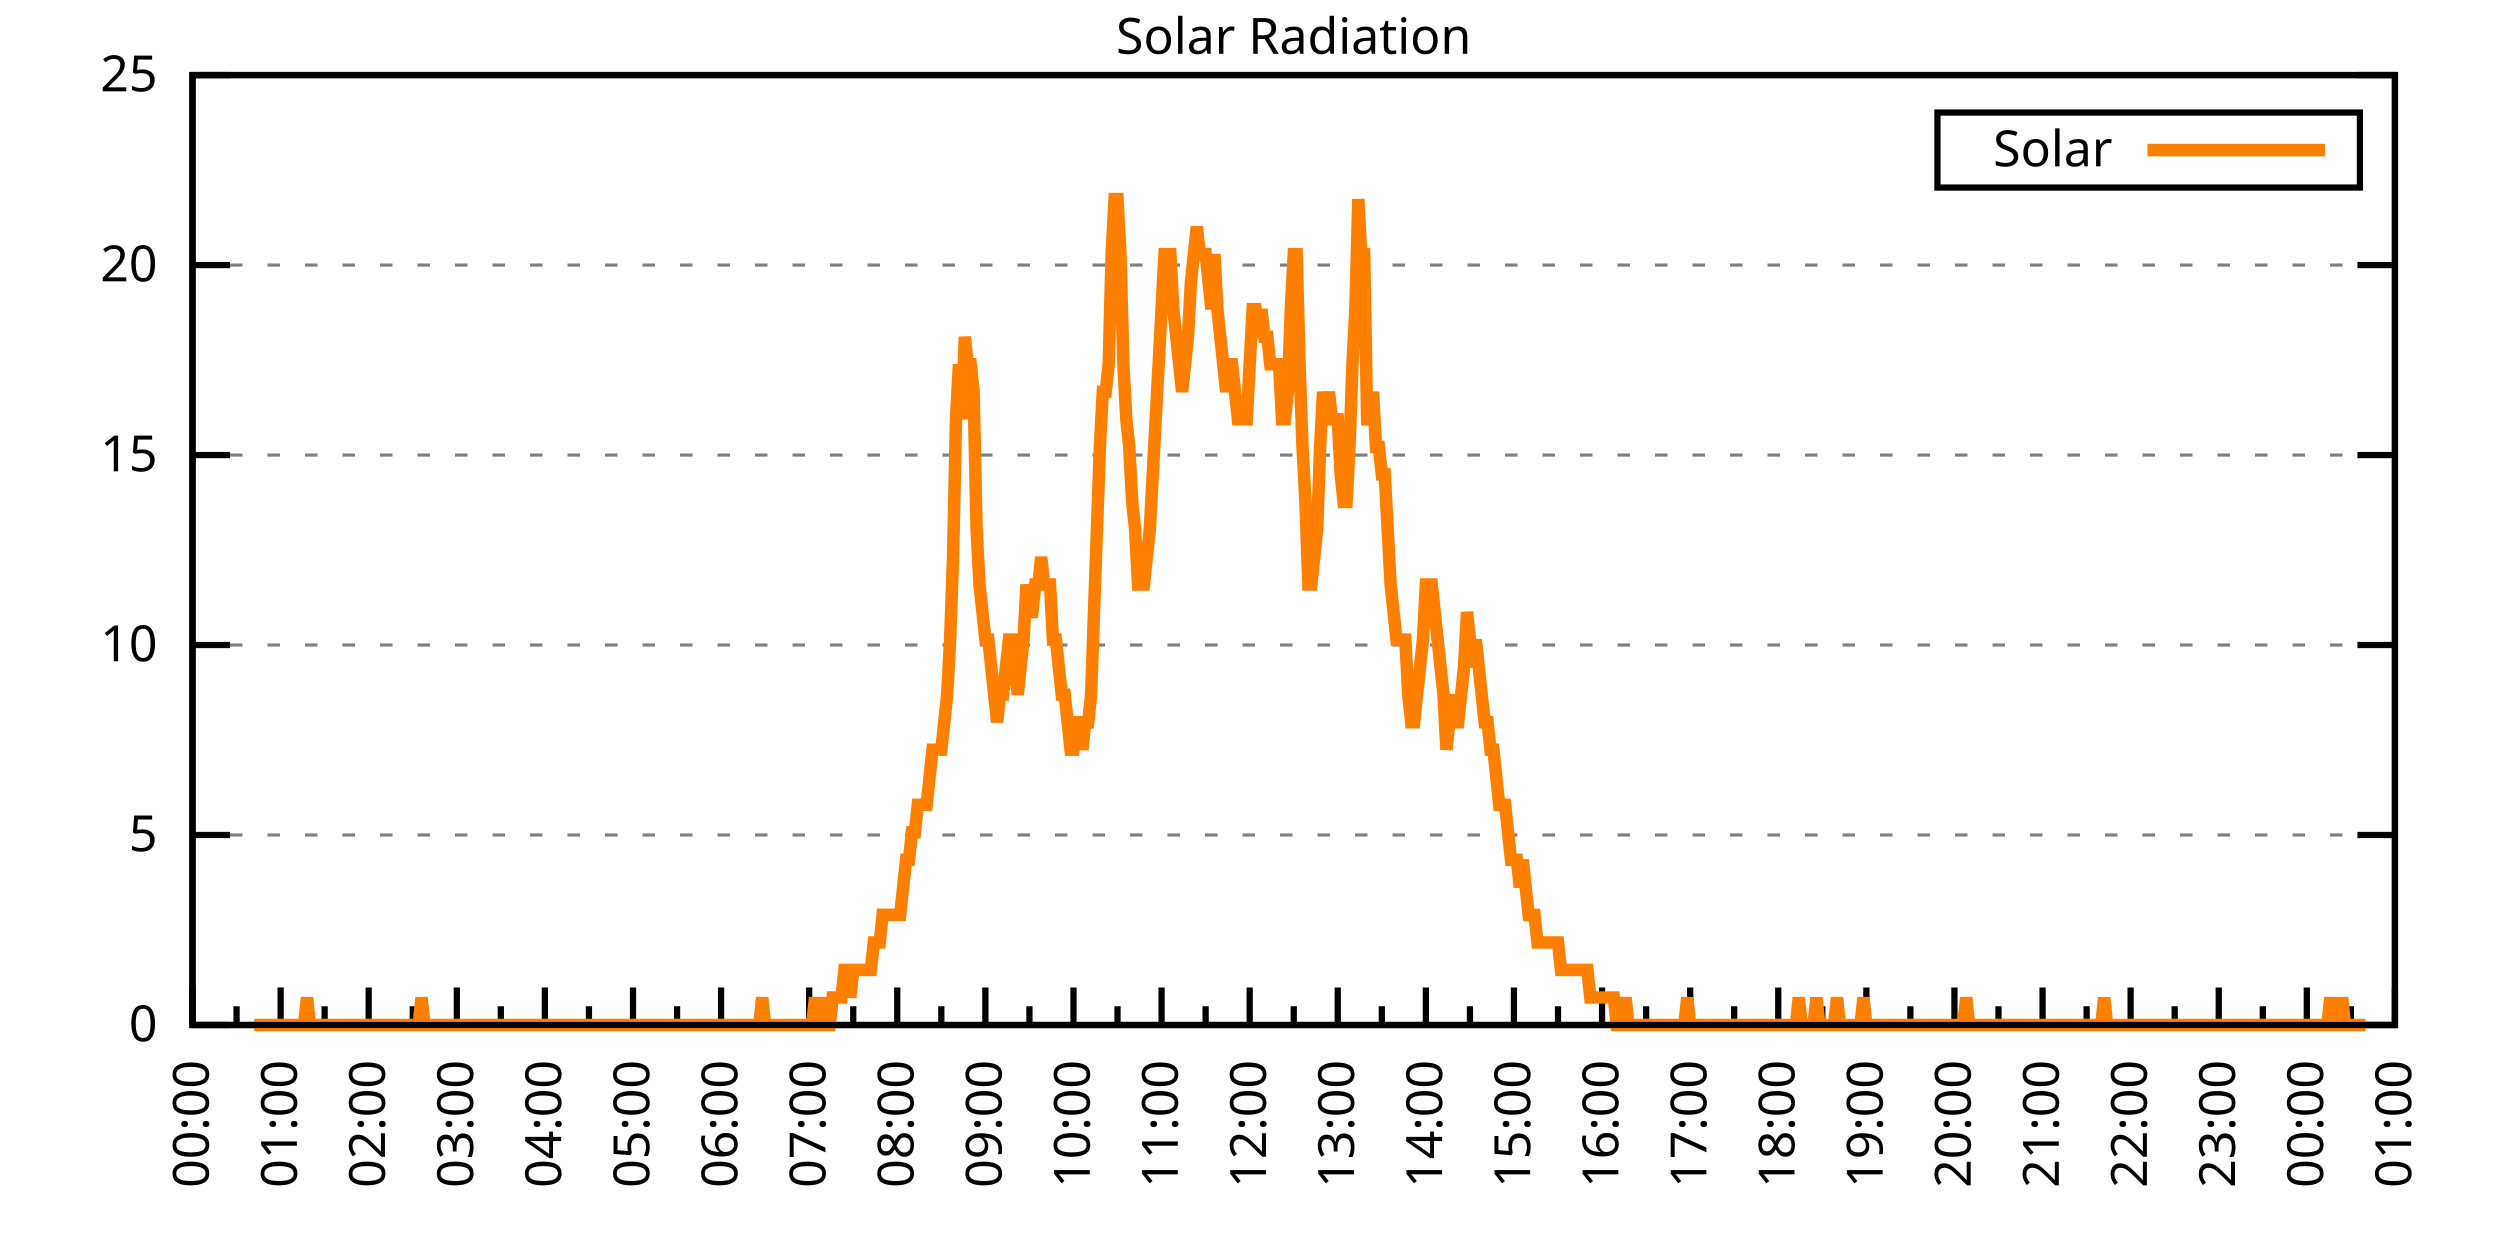
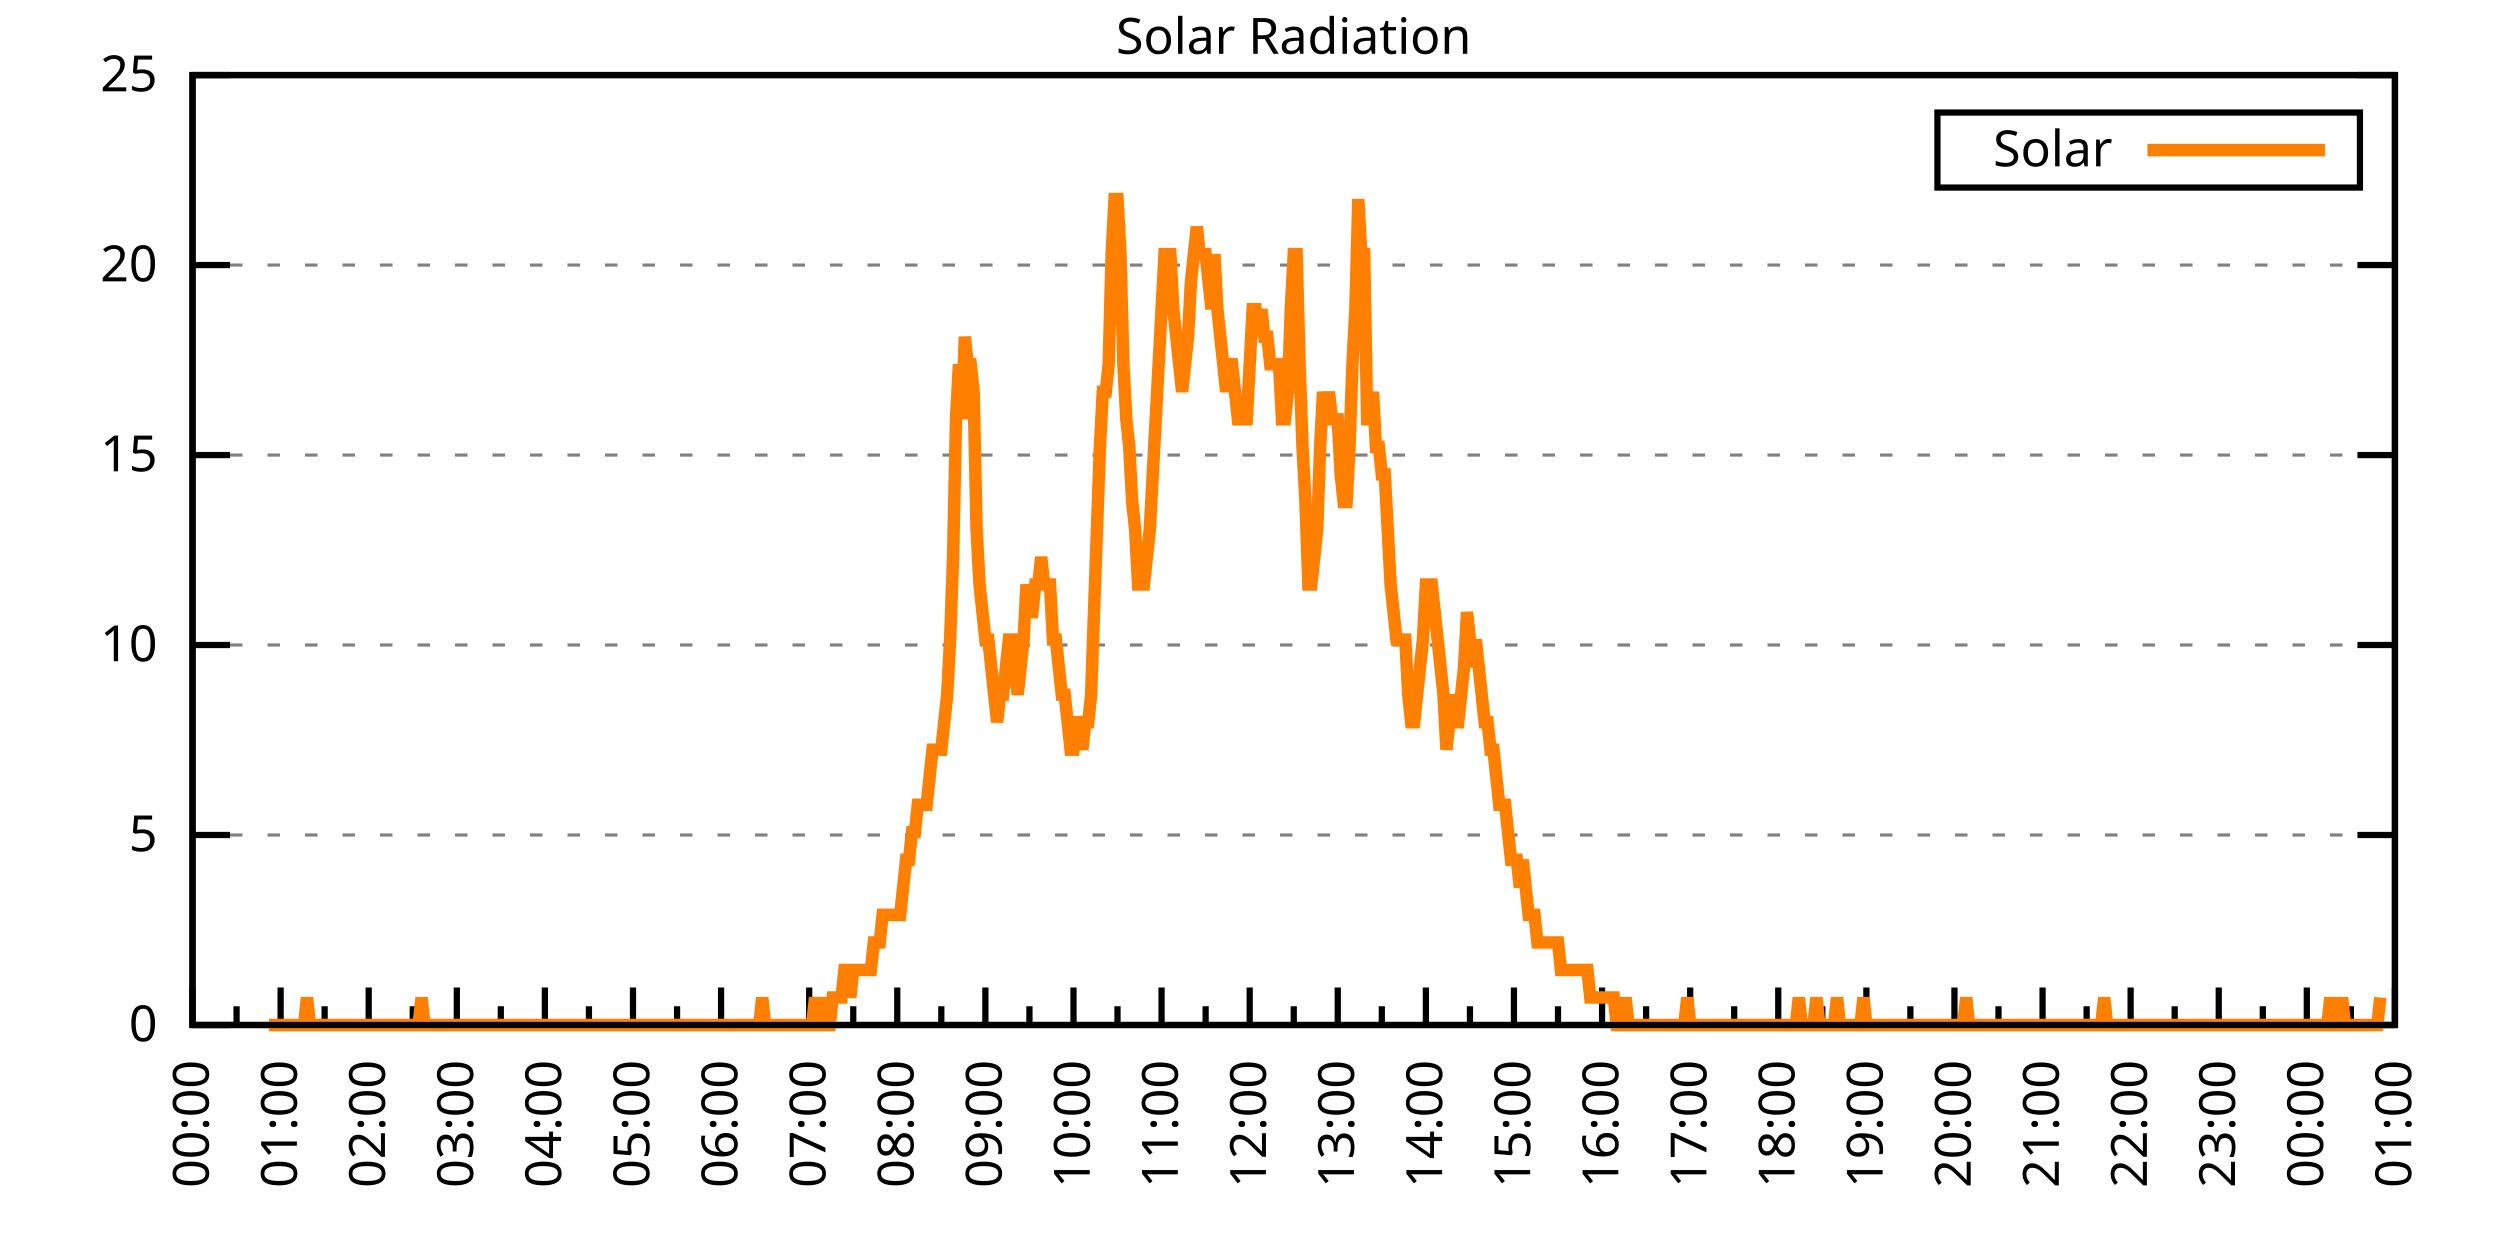
<svg xmlns="http://www.w3.org/2000/svg" xmlns:xlink="http://www.w3.org/1999/xlink" width="400" height="200" viewBox="0 0 400 200">
  <g id="gnuplot_canvas">
    <rect x="0" y="0" width="400" height="200" fill="none" />
    <defs>
      <circle id="gpDot" r="0.5" stroke-width="0.5" stroke="currentColor" />
      <path id="gpPt0" stroke-width="0.333" stroke="currentColor" d="M-1,0 h2 M0,-1 v2" />
      <path id="gpPt1" stroke-width="0.333" stroke="currentColor" d="M-1,-1 L1,1 M1,-1 L-1,1" />
      <path id="gpPt2" stroke-width="0.333" stroke="currentColor" d="M-1,0 L1,0 M0,-1 L0,1 M-1,-1 L1,1 M-1,1 L1,-1" />
      <rect id="gpPt3" stroke-width="0.333" stroke="currentColor" x="-1" y="-1" width="2" height="2" />
      <rect id="gpPt4" stroke-width="0.333" stroke="currentColor" fill="currentColor" x="-1" y="-1" width="2" height="2" />
      <circle id="gpPt5" stroke-width="0.333" stroke="currentColor" cx="0" cy="0" r="1" />
      <use xlink:href="#gpPt5" id="gpPt6" fill="currentColor" stroke="none" />
      <path id="gpPt7" stroke-width="0.333" stroke="currentColor" d="M0,-1.33 L-1.33,0.67 L1.33,0.67 z" />
      <use xlink:href="#gpPt7" id="gpPt8" fill="currentColor" stroke="none" />
      <use xlink:href="#gpPt7" id="gpPt9" stroke="currentColor" transform="rotate(180)" />
      <use xlink:href="#gpPt9" id="gpPt10" fill="currentColor" stroke="none" />
      <use xlink:href="#gpPt3" id="gpPt11" stroke="currentColor" transform="rotate(45)" />
      <use xlink:href="#gpPt11" id="gpPt12" fill="currentColor" stroke="none" />
      <path id="gpPt13" stroke-width="0.333" stroke="currentColor" d="M0,1.330 L1.265,0.411 L0.782,-1.067 L-0.782,-1.076 L-1.265,0.411 z" />
      <use xlink:href="#gpPt13" id="gpPt14" fill="currentColor" stroke="none" />
      <filter id="textbox" filterUnits="objectBoundingBox" x="0" y="0" height="1" width="1">
        <feFlood flood-color="white" flood-opacity="1" result="bgnd" />
        <feComposite in="SourceGraphic" in2="bgnd" operator="atop" />
      </filter>
      <filter id="greybox" filterUnits="objectBoundingBox" x="0" y="0" height="1" width="1">
        <feFlood flood-color="lightgrey" flood-opacity="1" result="grey" />
        <feComposite in="SourceGraphic" in2="grey" operator="atop" />
      </filter>
    </defs>
    <g fill="none" color="white" stroke="currentColor" stroke-width="1.00" stroke-linecap="butt" stroke-linejoin="miter">
</g>
    <g fill="none" color="black" stroke="currentColor" stroke-width="1.00" stroke-linecap="butt" stroke-linejoin="miter">
      <g stroke="none" shape-rendering="crispEdges">
        <polygon fill="rgb(255, 255, 255)" points="30.80,164.00 383.18,164.00 383.18,12.02 30.80,12.02 " />
      </g>
    </g>
    <g fill="none" color="black" stroke="currentColor" stroke-width="1.00" stroke-linecap="butt" stroke-linejoin="miter">
</g>
    <g fill="none" color="black" stroke="black" stroke-width="0.50" stroke-linecap="butt" stroke-linejoin="miter">
</g>
    <g fill="none" color="gray" stroke="currentColor" stroke-width="0.50" stroke-linecap="butt" stroke-linejoin="miter">
      <path stroke="gray" stroke-dasharray="2,4" class="gridline" d="M30.80,164.00 L383.19,164.00  " />
    </g>
    <g fill="none" color="gray" stroke="gray" stroke-width="1.00" stroke-linecap="butt" stroke-linejoin="miter">
</g>
    <g fill="none" color="black" stroke="currentColor" stroke-width="1.00" stroke-linecap="butt" stroke-linejoin="miter">
      <path stroke="black" d="M30.80,164.00 L36.80,164.00 M383.19,164.00 L377.19,164.00  " />
      <g transform="translate(25.20,166.60)" stroke="none" fill="black" font-family="Sans" font-size="8.00" text-anchor="end">
        <text>
          <tspan font-family="Sans"> 0</tspan>
        </text>
      </g>
    </g>
    <g fill="none" color="black" stroke="currentColor" stroke-width="1.00" stroke-linecap="butt" stroke-linejoin="miter">
</g>
    <g fill="none" color="black" stroke="black" stroke-width="0.50" stroke-linecap="butt" stroke-linejoin="miter">
</g>
    <g fill="none" color="gray" stroke="currentColor" stroke-width="0.50" stroke-linecap="butt" stroke-linejoin="miter">
      <path stroke="gray" stroke-dasharray="2,4" class="gridline" d="M30.80,133.60 L383.19,133.60  " />
    </g>
    <g fill="none" color="gray" stroke="gray" stroke-width="1.00" stroke-linecap="butt" stroke-linejoin="miter">
</g>
    <g fill="none" color="black" stroke="currentColor" stroke-width="1.00" stroke-linecap="butt" stroke-linejoin="miter">
      <path stroke="black" d="M30.80,133.60 L36.80,133.60 M383.19,133.60 L377.19,133.60  " />
      <g transform="translate(25.20,136.20)" stroke="none" fill="black" font-family="Sans" font-size="8.00" text-anchor="end">
        <text>
          <tspan font-family="Sans"> 5</tspan>
        </text>
      </g>
    </g>
    <g fill="none" color="black" stroke="currentColor" stroke-width="1.00" stroke-linecap="butt" stroke-linejoin="miter">
</g>
    <g fill="none" color="black" stroke="black" stroke-width="0.50" stroke-linecap="butt" stroke-linejoin="miter">
</g>
    <g fill="none" color="gray" stroke="currentColor" stroke-width="0.50" stroke-linecap="butt" stroke-linejoin="miter">
      <path stroke="gray" stroke-dasharray="2,4" class="gridline" d="M30.80,103.20 L383.19,103.20  " />
    </g>
    <g fill="none" color="gray" stroke="gray" stroke-width="1.00" stroke-linecap="butt" stroke-linejoin="miter">
</g>
    <g fill="none" color="black" stroke="currentColor" stroke-width="1.00" stroke-linecap="butt" stroke-linejoin="miter">
      <path stroke="black" d="M30.80,103.20 L36.80,103.20 M383.19,103.20 L377.19,103.20  " />
      <g transform="translate(25.20,105.80)" stroke="none" fill="black" font-family="Sans" font-size="8.00" text-anchor="end">
        <text>
          <tspan font-family="Sans"> 10</tspan>
        </text>
      </g>
    </g>
    <g fill="none" color="black" stroke="currentColor" stroke-width="1.00" stroke-linecap="butt" stroke-linejoin="miter">
</g>
    <g fill="none" color="black" stroke="black" stroke-width="0.50" stroke-linecap="butt" stroke-linejoin="miter">
</g>
    <g fill="none" color="gray" stroke="currentColor" stroke-width="0.50" stroke-linecap="butt" stroke-linejoin="miter">
      <path stroke="gray" stroke-dasharray="2,4" class="gridline" d="M30.80,72.81 L383.19,72.81  " />
    </g>
    <g fill="none" color="gray" stroke="gray" stroke-width="1.00" stroke-linecap="butt" stroke-linejoin="miter">
</g>
    <g fill="none" color="black" stroke="currentColor" stroke-width="1.00" stroke-linecap="butt" stroke-linejoin="miter">
      <path stroke="black" d="M30.80,72.81 L36.80,72.81 M383.19,72.81 L377.19,72.81  " />
      <g transform="translate(25.20,75.41)" stroke="none" fill="black" font-family="Sans" font-size="8.00" text-anchor="end">
        <text>
          <tspan font-family="Sans"> 15</tspan>
        </text>
      </g>
    </g>
    <g fill="none" color="black" stroke="currentColor" stroke-width="1.00" stroke-linecap="butt" stroke-linejoin="miter">
</g>
    <g fill="none" color="black" stroke="black" stroke-width="0.50" stroke-linecap="butt" stroke-linejoin="miter">
</g>
    <g fill="none" color="gray" stroke="currentColor" stroke-width="0.50" stroke-linecap="butt" stroke-linejoin="miter">
      <path stroke="gray" stroke-dasharray="2,4" class="gridline" d="M30.80,42.41 L383.19,42.41  " />
    </g>
    <g fill="none" color="gray" stroke="gray" stroke-width="1.00" stroke-linecap="butt" stroke-linejoin="miter">
</g>
    <g fill="none" color="black" stroke="currentColor" stroke-width="1.00" stroke-linecap="butt" stroke-linejoin="miter">
      <path stroke="black" d="M30.80,42.41 L36.80,42.41 M383.19,42.41 L377.19,42.41  " />
      <g transform="translate(25.20,45.01)" stroke="none" fill="black" font-family="Sans" font-size="8.00" text-anchor="end">
        <text>
          <tspan font-family="Sans"> 20</tspan>
        </text>
      </g>
    </g>
    <g fill="none" color="black" stroke="currentColor" stroke-width="1.00" stroke-linecap="butt" stroke-linejoin="miter">
</g>
    <g fill="none" color="black" stroke="black" stroke-width="0.50" stroke-linecap="butt" stroke-linejoin="miter">
</g>
    <g fill="none" color="gray" stroke="currentColor" stroke-width="0.50" stroke-linecap="butt" stroke-linejoin="miter">
      <path stroke="gray" stroke-dasharray="2,4" class="gridline" d="M30.80,12.01 L383.19,12.01  " />
    </g>
    <g fill="none" color="gray" stroke="gray" stroke-width="1.00" stroke-linecap="butt" stroke-linejoin="miter">
</g>
    <g fill="none" color="black" stroke="currentColor" stroke-width="1.00" stroke-linecap="butt" stroke-linejoin="miter">
      <path stroke="black" d="M30.80,12.01 L36.80,12.01 M383.19,12.01 L377.19,12.01  " />
      <g transform="translate(25.20,14.61)" stroke="none" fill="black" font-family="Sans" font-size="8.00" text-anchor="end">
        <text>
          <tspan font-family="Sans"> 25</tspan>
        </text>
      </g>
    </g>
    <g fill="none" color="black" stroke="currentColor" stroke-width="1.00" stroke-linecap="butt" stroke-linejoin="miter">
      <path stroke="black" d="M30.80,164.00 L30.80,158.00  " />
      <g transform="translate(33.40,169.60) rotate(270)" stroke="none" fill="black" font-family="Sans" font-size="8.00" text-anchor="end">
        <text>
          <tspan font-family="Sans">00:00</tspan>
        </text>
      </g>
    </g>
    <g fill="none" color="black" stroke="currentColor" stroke-width="1.00" stroke-linecap="butt" stroke-linejoin="miter">
      <path stroke="black" d="M37.85,164.00 L37.85,161.00 M44.90,164.00 L44.90,158.00  " />
      <g transform="translate(47.50,169.60) rotate(270)" stroke="none" fill="black" font-family="Sans" font-size="8.00" text-anchor="end">
        <text>
          <tspan font-family="Sans">01:00</tspan>
        </text>
      </g>
    </g>
    <g fill="none" color="black" stroke="currentColor" stroke-width="1.00" stroke-linecap="butt" stroke-linejoin="miter">
      <path stroke="black" d="M51.94,164.00 L51.94,161.00 M58.99,164.00 L58.99,158.00  " />
      <g transform="translate(61.59,169.60) rotate(270)" stroke="none" fill="black" font-family="Sans" font-size="8.00" text-anchor="end">
        <text>
          <tspan font-family="Sans">02:00</tspan>
        </text>
      </g>
    </g>
    <g fill="none" color="black" stroke="currentColor" stroke-width="1.00" stroke-linecap="butt" stroke-linejoin="miter">
      <path stroke="black" d="M66.04,164.00 L66.04,161.00 M73.09,164.00 L73.09,158.00  " />
      <g transform="translate(75.69,169.60) rotate(270)" stroke="none" fill="black" font-family="Sans" font-size="8.00" text-anchor="end">
        <text>
          <tspan font-family="Sans">03:00</tspan>
        </text>
      </g>
    </g>
    <g fill="none" color="black" stroke="currentColor" stroke-width="1.00" stroke-linecap="butt" stroke-linejoin="miter">
      <path stroke="black" d="M80.13,164.00 L80.13,161.00 M87.18,164.00 L87.18,158.00  " />
      <g transform="translate(89.78,169.60) rotate(270)" stroke="none" fill="black" font-family="Sans" font-size="8.00" text-anchor="end">
        <text>
          <tspan font-family="Sans">04:00</tspan>
        </text>
      </g>
    </g>
    <g fill="none" color="black" stroke="currentColor" stroke-width="1.00" stroke-linecap="butt" stroke-linejoin="miter">
      <path stroke="black" d="M94.23,164.00 L94.23,161.00 M101.28,164.00 L101.28,158.00  " />
      <g transform="translate(103.88,169.60) rotate(270)" stroke="none" fill="black" font-family="Sans" font-size="8.00" text-anchor="end">
        <text>
          <tspan font-family="Sans">05:00</tspan>
        </text>
      </g>
    </g>
    <g fill="none" color="black" stroke="currentColor" stroke-width="1.00" stroke-linecap="butt" stroke-linejoin="miter">
      <path stroke="black" d="M108.33,164.00 L108.33,161.00 M115.37,164.00 L115.37,158.00  " />
      <g transform="translate(117.97,169.60) rotate(270)" stroke="none" fill="black" font-family="Sans" font-size="8.00" text-anchor="end">
        <text>
          <tspan font-family="Sans">06:00</tspan>
        </text>
      </g>
    </g>
    <g fill="none" color="black" stroke="currentColor" stroke-width="1.00" stroke-linecap="butt" stroke-linejoin="miter">
      <path stroke="black" d="M122.42,164.00 L122.42,161.00 M129.47,164.00 L129.47,158.00  " />
      <g transform="translate(132.07,169.60) rotate(270)" stroke="none" fill="black" font-family="Sans" font-size="8.00" text-anchor="end">
        <text>
          <tspan font-family="Sans">07:00</tspan>
        </text>
      </g>
    </g>
    <g fill="none" color="black" stroke="currentColor" stroke-width="1.00" stroke-linecap="butt" stroke-linejoin="miter">
      <path stroke="black" d="M136.52,164.00 L136.52,161.00 M143.56,164.00 L143.56,158.00  " />
      <g transform="translate(146.16,169.60) rotate(270)" stroke="none" fill="black" font-family="Sans" font-size="8.00" text-anchor="end">
        <text>
          <tspan font-family="Sans">08:00</tspan>
        </text>
      </g>
    </g>
    <g fill="none" color="black" stroke="currentColor" stroke-width="1.00" stroke-linecap="butt" stroke-linejoin="miter">
      <path stroke="black" d="M150.61,164.00 L150.61,161.00 M157.66,164.00 L157.66,158.00  " />
      <g transform="translate(160.26,169.60) rotate(270)" stroke="none" fill="black" font-family="Sans" font-size="8.00" text-anchor="end">
        <text>
          <tspan font-family="Sans">09:00</tspan>
        </text>
      </g>
    </g>
    <g fill="none" color="black" stroke="currentColor" stroke-width="1.00" stroke-linecap="butt" stroke-linejoin="miter">
      <path stroke="black" d="M164.71,164.00 L164.71,161.00 M171.76,164.00 L171.76,158.00  " />
      <g transform="translate(174.36,169.60) rotate(270)" stroke="none" fill="black" font-family="Sans" font-size="8.00" text-anchor="end">
        <text>
          <tspan font-family="Sans">10:00</tspan>
        </text>
      </g>
    </g>
    <g fill="none" color="black" stroke="currentColor" stroke-width="1.00" stroke-linecap="butt" stroke-linejoin="miter">
      <path stroke="black" d="M178.80,164.00 L178.80,161.00 M185.85,164.00 L185.85,158.00  " />
      <g transform="translate(188.45,169.60) rotate(270)" stroke="none" fill="black" font-family="Sans" font-size="8.00" text-anchor="end">
        <text>
          <tspan font-family="Sans">11:00</tspan>
        </text>
      </g>
    </g>
    <g fill="none" color="black" stroke="currentColor" stroke-width="1.00" stroke-linecap="butt" stroke-linejoin="miter">
      <path stroke="black" d="M192.90,164.00 L192.90,161.00 M199.95,164.00 L199.95,158.00  " />
      <g transform="translate(202.55,169.60) rotate(270)" stroke="none" fill="black" font-family="Sans" font-size="8.00" text-anchor="end">
        <text>
          <tspan font-family="Sans">12:00</tspan>
        </text>
      </g>
    </g>
    <g fill="none" color="black" stroke="currentColor" stroke-width="1.00" stroke-linecap="butt" stroke-linejoin="miter">
      <path stroke="black" d="M207.00,164.00 L207.00,161.00 M214.04,164.00 L214.04,158.00  " />
      <g transform="translate(216.64,169.60) rotate(270)" stroke="none" fill="black" font-family="Sans" font-size="8.00" text-anchor="end">
        <text>
          <tspan font-family="Sans">13:00</tspan>
        </text>
      </g>
    </g>
    <g fill="none" color="black" stroke="currentColor" stroke-width="1.00" stroke-linecap="butt" stroke-linejoin="miter">
      <path stroke="black" d="M221.09,164.00 L221.09,161.00 M228.14,164.00 L228.14,158.00  " />
      <g transform="translate(230.74,169.60) rotate(270)" stroke="none" fill="black" font-family="Sans" font-size="8.00" text-anchor="end">
        <text>
          <tspan font-family="Sans">14:00</tspan>
        </text>
      </g>
    </g>
    <g fill="none" color="black" stroke="currentColor" stroke-width="1.00" stroke-linecap="butt" stroke-linejoin="miter">
      <path stroke="black" d="M235.19,164.00 L235.19,161.00 M242.23,164.00 L242.23,158.00  " />
      <g transform="translate(244.83,169.60) rotate(270)" stroke="none" fill="black" font-family="Sans" font-size="8.00" text-anchor="end">
        <text>
          <tspan font-family="Sans">15:00</tspan>
        </text>
      </g>
    </g>
    <g fill="none" color="black" stroke="currentColor" stroke-width="1.00" stroke-linecap="butt" stroke-linejoin="miter">
      <path stroke="black" d="M249.28,164.00 L249.28,161.00 M256.33,164.00 L256.33,158.00  " />
      <g transform="translate(258.93,169.60) rotate(270)" stroke="none" fill="black" font-family="Sans" font-size="8.00" text-anchor="end">
        <text>
          <tspan font-family="Sans">16:00</tspan>
        </text>
      </g>
    </g>
    <g fill="none" color="black" stroke="currentColor" stroke-width="1.00" stroke-linecap="butt" stroke-linejoin="miter">
      <path stroke="black" d="M263.38,164.00 L263.38,161.00 M270.43,164.00 L270.43,158.00  " />
      <g transform="translate(273.03,169.60) rotate(270)" stroke="none" fill="black" font-family="Sans" font-size="8.00" text-anchor="end">
        <text>
          <tspan font-family="Sans">17:00</tspan>
        </text>
      </g>
    </g>
    <g fill="none" color="black" stroke="currentColor" stroke-width="1.00" stroke-linecap="butt" stroke-linejoin="miter">
      <path stroke="black" d="M277.47,164.00 L277.47,161.00 M284.52,164.00 L284.52,158.00  " />
      <g transform="translate(287.12,169.60) rotate(270)" stroke="none" fill="black" font-family="Sans" font-size="8.00" text-anchor="end">
        <text>
          <tspan font-family="Sans">18:00</tspan>
        </text>
      </g>
    </g>
    <g fill="none" color="black" stroke="currentColor" stroke-width="1.00" stroke-linecap="butt" stroke-linejoin="miter">
      <path stroke="black" d="M291.57,164.00 L291.57,161.00 M298.62,164.00 L298.62,158.00  " />
      <g transform="translate(301.22,169.60) rotate(270)" stroke="none" fill="black" font-family="Sans" font-size="8.00" text-anchor="end">
        <text>
          <tspan font-family="Sans">19:00</tspan>
        </text>
      </g>
    </g>
    <g fill="none" color="black" stroke="currentColor" stroke-width="1.00" stroke-linecap="butt" stroke-linejoin="miter">
      <path stroke="black" d="M305.66,164.00 L305.66,161.00 M312.71,164.00 L312.71,158.00  " />
      <g transform="translate(315.31,169.60) rotate(270)" stroke="none" fill="black" font-family="Sans" font-size="8.00" text-anchor="end">
        <text>
          <tspan font-family="Sans">20:00</tspan>
        </text>
      </g>
    </g>
    <g fill="none" color="black" stroke="currentColor" stroke-width="1.00" stroke-linecap="butt" stroke-linejoin="miter">
      <path stroke="black" d="M319.76,164.00 L319.76,161.00 M326.81,164.00 L326.81,158.00  " />
      <g transform="translate(329.41,169.60) rotate(270)" stroke="none" fill="black" font-family="Sans" font-size="8.00" text-anchor="end">
        <text>
          <tspan font-family="Sans">21:00</tspan>
        </text>
      </g>
    </g>
    <g fill="none" color="black" stroke="currentColor" stroke-width="1.00" stroke-linecap="butt" stroke-linejoin="miter">
      <path stroke="black" d="M333.86,164.00 L333.86,161.00 M340.90,164.00 L340.90,158.00  " />
      <g transform="translate(343.50,169.60) rotate(270)" stroke="none" fill="black" font-family="Sans" font-size="8.00" text-anchor="end">
        <text>
          <tspan font-family="Sans">22:00</tspan>
        </text>
      </g>
    </g>
    <g fill="none" color="black" stroke="currentColor" stroke-width="1.00" stroke-linecap="butt" stroke-linejoin="miter">
      <path stroke="black" d="M347.95,164.00 L347.95,161.00 M355.00,164.00 L355.00,158.00  " />
      <g transform="translate(357.60,169.60) rotate(270)" stroke="none" fill="black" font-family="Sans" font-size="8.00" text-anchor="end">
        <text>
          <tspan font-family="Sans">23:00</tspan>
        </text>
      </g>
    </g>
    <g fill="none" color="black" stroke="currentColor" stroke-width="1.00" stroke-linecap="butt" stroke-linejoin="miter">
      <path stroke="black" d="M362.05,164.00 L362.05,161.00 M369.09,164.00 L369.09,158.00  " />
      <g transform="translate(371.69,169.60) rotate(270)" stroke="none" fill="black" font-family="Sans" font-size="8.00" text-anchor="end">
        <text>
          <tspan font-family="Sans">00:00</tspan>
        </text>
      </g>
    </g>
    <g fill="none" color="black" stroke="currentColor" stroke-width="1.00" stroke-linecap="butt" stroke-linejoin="miter">
      <path stroke="black" d="M376.14,164.00 L376.14,161.00 M383.19,164.00 L383.19,158.00  " />
      <g transform="translate(385.79,169.60) rotate(270)" stroke="none" fill="black" font-family="Sans" font-size="8.00" text-anchor="end">
        <text>
          <tspan font-family="Sans">01:00</tspan>
        </text>
      </g>
    </g>
    <g fill="none" color="black" stroke="currentColor" stroke-width="1.00" stroke-linecap="butt" stroke-linejoin="miter">
</g>
    <g fill="none" color="black" stroke="currentColor" stroke-width="1.00" stroke-linecap="butt" stroke-linejoin="miter">
      <path stroke="black" d="M30.80,12.01 L30.80,164.00 L383.19,164.00 L383.19,12.01 L30.80,12.01 Z  " />
    </g>
    <g fill="none" color="black" stroke="currentColor" stroke-width="1.00" stroke-linecap="butt" stroke-linejoin="miter">
      <g transform="translate(6.80,88.01) rotate(270)" stroke="none" fill="black" font-family="Sans" font-size="8.00" text-anchor="middle">
        <text />
      </g>
    </g>
    <g fill="none" color="black" stroke="currentColor" stroke-width="1.00" stroke-linecap="butt" stroke-linejoin="miter">
</g>
    <g fill="none" color="black" stroke="currentColor" stroke-width="1.00" stroke-linecap="butt" stroke-linejoin="miter">
      <path stroke="black" d="M309.99,30.01 L309.99,18.01 L377.59,18.01 L377.59,30.01 L309.99,30.01 Z  " />
    </g>
    <g id="Solar_Radiation_plot_1">
      <g fill="none" color="white" stroke="black" stroke-width="2.00" stroke-linecap="butt" stroke-linejoin="miter">
</g>
      <g fill="none" color="black" stroke="currentColor" stroke-width="2.00" stroke-linecap="butt" stroke-linejoin="miter">
        <g transform="translate(337.99,26.61)" stroke="none" fill="black" font-family="Sans" font-size="8.00" text-anchor="end">
          <text>
            <tspan font-family="Sans">Solar</tspan>
          </text>
        </g>
      </g>
      <g fill="none" color="black" stroke="currentColor" stroke-width="2.00" stroke-linecap="butt" stroke-linejoin="miter">
-         <path stroke="rgb(255, 127,   0)" d="M343.59,24.01 L371.99,24.01 M40.67,164.00 L41.14,164.00 L41.61,164.00 L42.08,164.00 L42.55,164.00 L43.02,164.00   L43.49,164.00 L43.96,164.00 L44.43,164.00 L44.90,164.00 L45.37,164.00 L45.84,164.00 L46.31,164.00 L46.78,164.00   L47.24,164.00 L47.71,164.00 L48.18,164.00 L48.65,164.00 L49.12,159.60 L49.59,164.00 L50.06,164.00 L50.53,164.00   L51.00,164.00 L51.47,164.00 L51.94,164.00 L52.41,164.00 L52.88,164.00 L53.35,164.00 L53.82,164.00 L54.29,164.00   L54.76,164.00 L55.23,164.00 L55.70,164.00 L56.17,164.00 L56.64,164.00 L57.11,164.00 L57.58,164.00 L58.05,164.00   L58.52,164.00 L58.99,164.00 L59.46,164.00 L59.93,164.00 L60.40,164.00 L60.87,164.00 L61.34,164.00 L61.81,164.00   L62.28,164.00 L62.75,164.00 L63.22,164.00 L63.69,164.00 L64.16,164.00 L64.63,164.00 L65.10,164.00 L65.57,164.00   L66.04,164.00 L66.51,164.00 L66.98,164.00 L67.45,159.60 L67.92,164.00 L68.39,164.00 L68.86,164.00 L69.33,164.00   L69.80,164.00 L70.27,164.00 L70.74,164.00 L71.21,164.00 L71.68,164.00 L72.15,164.00 L72.62,164.00 L73.09,164.00   L73.56,164.00 L74.03,164.00 L74.50,164.00 L74.97,164.00 L75.44,164.00 L75.91,164.00 L76.38,164.00 L76.85,164.00   L77.32,164.00 L77.79,164.00 L78.26,164.00 L78.73,164.00 L79.19,164.00 L79.66,164.00 L80.13,164.00 L80.60,164.00   L81.07,164.00 L81.54,164.00 L82.01,164.00 L82.48,164.00 L82.95,164.00 L83.42,164.00 L83.89,164.00 L84.36,164.00   L84.83,164.00 L85.30,164.00 L85.77,164.00 L86.24,164.00 L86.71,164.00 L87.18,164.00 L87.65,164.00 L88.12,164.00   L88.59,164.00 L89.06,164.00 L89.53,164.00 L90.00,164.00 L90.47,164.00 L90.94,164.00 L91.41,164.00 L91.88,164.00   L92.35,164.00 L92.82,164.00 L93.29,164.00 L93.76,164.00 L94.23,164.00 L94.70,164.00 L95.17,164.00 L95.64,164.00   L96.11,164.00 L96.58,164.00 L97.05,164.00 L97.52,164.00 L97.99,164.00 L98.46,164.00 L98.93,164.00 L99.40,164.00   L99.87,164.00 L100.34,164.00 L100.81,164.00 L101.28,164.00 L101.75,164.00 L102.22,164.00 L102.69,164.00 L103.16,164.00   L103.63,164.00 L104.10,164.00 L104.57,164.00 L105.04,164.00 L105.51,164.00 L105.98,164.00 L106.45,164.00 L106.92,164.00   L107.39,164.00 L107.86,164.00 L108.33,164.00 L108.80,164.00 L109.27,164.00 L109.74,164.00 L110.21,164.00 L110.68,164.00   L111.14,164.00 L111.61,164.00 L112.08,164.00 L112.55,164.00 L113.02,164.00 L113.49,164.00 L113.96,164.00 L114.43,164.00   L114.90,164.00 L115.37,164.00 L115.84,164.00 L116.31,164.00 L116.78,164.00 L117.25,164.00 L117.72,164.00 L118.19,164.00   L118.66,164.00 L119.13,164.00 L119.60,164.00 L120.07,164.00 L120.54,164.00 L121.01,164.00 L121.48,164.00 L121.95,159.60   L122.42,164.00 L122.89,164.00 L123.36,164.00 L123.83,164.00 L124.30,164.00 L124.77,164.00 L125.24,164.00 L125.71,164.00   L126.18,164.00 L126.65,164.00 L127.12,164.00 L127.59,164.00 L128.06,164.00 L128.53,164.00 L129.00,164.00 L129.47,164.00   L129.94,164.00 L130.41,159.60 L130.88,164.00 L131.35,164.00 L131.82,159.60 L132.29,164.00 L132.76,164.00 L133.23,159.60   L133.70,159.60 L134.17,159.60 L134.64,159.60 L135.11,155.19 L135.58,155.19 L136.05,159.60 L136.52,155.19 L136.99,155.19   L137.46,155.19 L137.93,155.19 L138.40,155.19 L138.87,155.19 L139.34,155.19 L139.81,150.79 L140.28,150.79 L140.75,150.79   L141.22,146.38 L141.69,146.38 L142.16,146.38 L142.63,146.38 L143.09,146.38 L143.56,146.38 L144.03,146.38 L144.50,141.98   L144.97,137.57 L145.44,137.57 L145.91,133.17 L146.38,133.17 L146.85,128.76 L147.32,128.76 L147.79,128.76 L148.26,128.76   L148.73,124.36 L149.20,119.95 L149.67,119.95 L150.14,119.95 L150.61,119.95 L151.08,115.55 L151.55,111.14 L152.02,102.33   L152.49,89.12 L152.96,67.09 L153.43,58.28 L153.90,67.09 L154.37,53.88 L154.84,58.28 L155.31,58.28 L155.78,62.69   L156.25,84.71 L156.72,93.52 L157.19,97.93 L157.66,102.33 L158.13,102.33 L158.60,106.74 L159.07,111.14 L159.54,115.55   L160.01,111.14 L160.48,111.14 L160.95,106.74 L161.42,102.33 L161.89,102.33 L162.36,106.74 L162.83,111.14 L163.30,106.74   L163.77,102.33 L164.24,93.52 L164.71,97.93 L165.18,97.93 L165.65,93.52 L166.12,93.52 L166.59,89.12 L167.06,93.52   L167.53,93.52 L168.00,93.52 L168.47,102.33 L168.94,102.33 L169.41,106.74 L169.88,111.14 L170.35,111.14 L170.82,115.55   L171.29,119.95 L171.76,119.95 L172.23,115.55 L172.70,115.55 L173.17,119.95 L173.64,115.55 L174.11,115.55 L174.58,111.14   L175.04,97.93 L175.51,84.71 L175.98,71.50 L176.45,62.69 L176.92,62.69 L177.39,58.28 L177.86,40.66 L178.33,31.85   L178.80,31.85 L179.27,40.66 L179.74,58.28 L180.21,67.09 L180.68,71.50 L181.15,80.31 L181.62,84.71 L182.09,93.52   L182.56,93.52 L183.03,93.52 L183.50,89.12 L183.97,84.71 L184.44,75.90 L184.91,67.09 L185.38,58.28 L185.85,49.47   L186.32,40.66 L186.79,40.66 L187.26,40.66 L187.73,49.47 L188.20,53.88 L188.67,58.28 L189.14,62.69 L189.61,58.28   L190.08,53.88 L190.55,45.07 L191.02,40.66 L191.49,36.26 L191.96,40.66 L192.43,40.66 L192.90,40.66 L193.37,45.07   L193.84,49.47 L194.31,40.66 L194.78,49.47 L195.25,53.88 L195.72,58.28 L196.19,62.69 L196.66,58.28 L197.13,58.28   L197.60,62.69 L198.07,67.09 L198.54,67.09 L199.01,67.09 L199.48,67.09 L199.95,58.28 L200.42,49.47 L200.89,49.47   L201.36,53.88 L201.83,49.47 L202.30,53.88 L202.77,53.88 L203.24,58.28 L203.71,58.28 L204.18,58.28 L204.65,58.28   L205.12,67.09 L205.59,67.09 L206.06,62.69 L206.53,49.47 L207.00,40.66 L207.46,40.66 L207.93,58.28 L208.40,71.50   L208.87,80.31 L209.34,93.52 L209.81,93.52 L210.28,89.12 L210.75,84.71 L211.22,71.50 L211.69,62.69 L212.16,67.09   L212.63,62.69 L213.10,67.09 L213.57,67.09 L214.04,67.09 L214.51,75.90 L214.98,80.31 L215.45,80.31 L215.92,71.50   L216.39,58.28 L216.86,49.47 L217.33,31.85 L217.80,40.66 L218.27,40.66 L218.74,67.09 L219.21,67.09 L219.68,62.69   L220.15,71.50 L220.62,71.50 L221.09,75.90 L221.56,75.90 L222.03,84.71 L222.50,93.52 L222.97,97.93 L223.44,102.33   L223.91,102.33 L224.38,102.33 L224.85,102.33 L225.32,111.14 L225.79,115.55 L226.26,115.55 L226.73,111.14 L227.20,106.74   L227.67,102.33 L228.14,93.52 L228.61,93.52 L229.08,93.52 L229.55,97.93 L230.02,102.33 L230.49,106.74 L230.96,111.14   L231.43,119.95 L231.90,115.55 L232.37,111.14 L232.84,115.55 L233.31,115.55 L233.78,111.14 L234.25,106.74 L234.72,97.93   L235.19,102.33 L235.66,106.74 L236.13,102.33 L236.60,106.74 L237.07,111.14 L237.54,115.55 L238.01,115.55 L238.48,119.95   L238.95,119.95 L239.41,124.36 L239.88,128.76 L240.35,128.76 L240.82,128.76 L241.29,133.17 L241.76,137.57 L242.23,137.57   L242.70,137.57 L243.17,141.98 L243.64,137.57 L244.11,141.98 L244.58,146.38 L245.05,146.38 L245.52,146.38 L245.99,150.79   L246.46,150.79 L246.93,150.79 L247.40,150.79 L247.87,150.79 L248.34,150.79 L248.81,150.79 L249.28,150.79 L249.75,155.19   L250.22,155.19 L250.69,155.19 L251.16,155.19 L251.63,155.19 L252.10,155.19 L252.57,155.19 L253.04,155.19 L253.51,155.19   L253.98,155.19 L254.45,159.60 L254.92,159.60 L255.39,159.60 L255.86,159.60 L256.33,159.60 L256.80,159.60 L257.27,159.60   L257.74,159.60 L258.21,159.60 L258.68,164.00 L259.15,164.00 L259.62,164.00 L260.09,159.60 L260.56,164.00 L261.03,164.00   L261.50,164.00 L261.97,164.00 L262.44,164.00 L262.91,164.00 L263.38,164.00 L263.85,164.00 L264.32,164.00 L264.79,164.00   L265.26,164.00 L265.73,164.00 L266.20,164.00 L266.67,164.00 L267.14,164.00 L267.61,164.00 L268.08,164.00 L268.55,164.00   L269.02,164.00 L269.49,164.00 L269.96,159.60 L270.43,164.00 L270.90,164.00 L271.36,164.00 L271.83,164.00 L272.30,164.00   L272.77,164.00 L273.24,164.00 L273.71,164.00 L274.18,164.00 L274.65,164.00 L275.12,164.00 L275.59,164.00 L276.06,164.00   L276.53,164.00 L277.00,164.00 L277.47,164.00 L277.94,164.00 L278.41,164.00 L278.88,164.00 L279.35,164.00 L279.82,164.00   L280.29,164.00 L280.76,164.00 L281.23,164.00 L281.70,164.00 L282.17,164.00 L282.64,164.00 L283.11,164.00 L283.58,164.00   L284.05,164.00 L284.52,164.00 L284.99,164.00 L285.46,164.00 L285.93,164.00 L286.40,164.00 L286.87,164.00 L287.34,164.00   L287.81,159.60 L288.28,164.00 L288.75,164.00 L289.22,164.00 L289.69,164.00 L290.16,164.00 L290.63,159.60 L291.10,164.00   L291.57,164.00 L292.04,164.00 L292.51,164.00 L292.98,164.00 L293.45,164.00 L293.92,159.60 L294.39,164.00 L294.86,164.00   L295.33,164.00 L295.80,164.00 L296.27,164.00 L296.74,164.00 L297.21,164.00 L297.68,164.00 L298.15,159.60 L298.62,164.00   L299.09,164.00 L299.56,164.00 L300.03,164.00 L300.50,164.00 L300.97,164.00 L301.44,164.00 L301.91,164.00 L302.38,164.00   L302.85,164.00 L303.31,164.00 L303.78,164.00 L304.25,164.00 L304.72,164.00 L305.19,164.00 L305.66,164.00 L306.13,164.00   L306.60,164.00 L307.07,164.00 L307.54,164.00 L308.01,164.00 L308.48,164.00 L308.95,164.00 L309.42,164.00 L309.89,164.00   L310.36,164.00 L310.83,164.00 L311.30,164.00 L311.77,164.00 L312.24,164.00 L312.71,164.00 L313.18,164.00 L313.65,164.00   L314.12,164.00 L314.59,159.60 L315.06,164.00 L315.53,164.00 L316.00,164.00 L316.47,164.00 L316.94,164.00 L317.41,164.00   L317.88,164.00 L318.35,164.00 L318.82,164.00 L319.29,164.00 L319.76,164.00 L320.23,164.00 L320.70,164.00 L321.17,164.00   L321.64,164.00 L322.11,164.00 L322.58,164.00 L323.05,164.00 L323.52,164.00 L323.99,164.00 L324.46,164.00 L324.93,164.00   L325.40,164.00 L325.87,164.00 L326.34,164.00 L326.81,164.00 L327.28,164.00 L327.75,164.00 L328.22,164.00 L328.69,164.00   L329.16,164.00 L329.63,164.00 L330.10,164.00 L330.57,164.00 L331.04,164.00 L331.51,164.00 L331.98,164.00 L332.45,164.00   L332.92,164.00 L333.39,164.00 L333.86,164.00 L334.33,164.00 L334.80,164.00 L335.26,164.00 L335.73,164.00 L336.20,164.00   L336.67,159.60 L337.14,164.00 L337.61,164.00 L338.08,164.00 L338.55,164.00 L339.02,164.00 L339.49,164.00 L339.96,164.00   L340.43,164.00 L340.90,164.00 L341.37,164.00 L341.84,164.00 L342.31,164.00 L342.78,164.00 L343.25,164.00 L343.72,164.00   L344.19,164.00 L344.66,164.00 L345.13,164.00 L345.60,164.00 L346.07,164.00 L346.54,164.00 L347.01,164.00 L347.48,164.00   L347.95,164.00 L348.42,164.00 L348.89,164.00 L349.36,164.00 L349.83,164.00 L350.30,164.00 L350.77,164.00 L351.24,164.00   L351.71,164.00 L352.18,164.00 L352.65,164.00 L353.12,164.00 L353.59,164.00 L354.06,164.00 L354.53,164.00 L355.00,164.00   L355.47,164.00 L355.94,164.00 L356.41,164.00 L356.88,164.00 L357.35,164.00 L357.82,164.00 L358.29,164.00 L358.76,164.00   L359.23,164.00 L359.70,164.00 L360.17,164.00 L360.64,164.00 L361.11,164.00 L361.58,164.00 L362.05,164.00 L362.52,164.00   L362.99,164.00 L363.46,164.00 L363.93,164.00 L364.40,164.00 L364.87,164.00 L365.34,164.00 L365.81,164.00 L366.28,164.00   L366.75,164.00 L367.21,164.00 L367.68,164.00 L368.15,164.00 L368.62,164.00 L369.09,164.00 L369.56,164.00 L370.03,164.00   L370.50,164.00 L370.97,164.00 L371.44,164.00 L371.91,164.00 L372.38,164.00 L372.85,159.60 L373.32,164.00 L373.79,164.00   L374.26,164.00 L374.73,159.60 L375.20,164.00 L375.67,164.00 L376.14,164.00 L376.61,164.00 L377.08,164.00 L377.55,164.00   L378.02,164.00 L378.49,164.00  " />
+         <path stroke="rgb(255, 127,   0)" d="M343.59,24.01 L371.99,24.01 M43.02,164.00 L43.49,164.00 L43.96,164.00 L44.43,164.00 L44.90,164.00 L45.37,164.00   L45.84,164.00 L46.31,164.00 L46.78,164.00 L47.24,164.00 L47.71,164.00 L48.18,164.00 L48.65,164.00 L49.12,159.60   L49.59,164.00 L50.06,164.00 L50.53,164.00 L51.00,164.00 L51.47,164.00 L51.94,164.00 L52.41,164.00 L52.88,164.00   L53.35,164.00 L53.82,164.00 L54.29,164.00 L54.76,164.00 L55.23,164.00 L55.70,164.00 L56.17,164.00 L56.64,164.00   L57.11,164.00 L57.58,164.00 L58.05,164.00 L58.52,164.00 L58.99,164.00 L59.46,164.00 L59.93,164.00 L60.40,164.00   L60.87,164.00 L61.34,164.00 L61.81,164.00 L62.28,164.00 L62.75,164.00 L63.22,164.00 L63.69,164.00 L64.16,164.00   L64.63,164.00 L65.10,164.00 L65.57,164.00 L66.04,164.00 L66.51,164.00 L66.98,164.00 L67.45,159.60 L67.92,164.00   L68.39,164.00 L68.86,164.00 L69.33,164.00 L69.80,164.00 L70.27,164.00 L70.74,164.00 L71.21,164.00 L71.68,164.00   L72.15,164.00 L72.62,164.00 L73.09,164.00 L73.56,164.00 L74.03,164.00 L74.50,164.00 L74.97,164.00 L75.44,164.00   L75.91,164.00 L76.38,164.00 L76.85,164.00 L77.32,164.00 L77.79,164.00 L78.26,164.00 L78.73,164.00 L79.19,164.00   L79.66,164.00 L80.13,164.00 L80.60,164.00 L81.07,164.00 L81.54,164.00 L82.01,164.00 L82.48,164.00 L82.95,164.00   L83.42,164.00 L83.89,164.00 L84.36,164.00 L84.83,164.00 L85.30,164.00 L85.77,164.00 L86.24,164.00 L86.71,164.00   L87.18,164.00 L87.65,164.00 L88.12,164.00 L88.59,164.00 L89.06,164.00 L89.53,164.00 L90.00,164.00 L90.47,164.00   L90.94,164.00 L91.41,164.00 L91.88,164.00 L92.35,164.00 L92.82,164.00 L93.29,164.00 L93.76,164.00 L94.23,164.00   L94.70,164.00 L95.17,164.00 L95.64,164.00 L96.11,164.00 L96.58,164.00 L97.05,164.00 L97.52,164.00 L97.99,164.00   L98.46,164.00 L98.93,164.00 L99.40,164.00 L99.87,164.00 L100.34,164.00 L100.81,164.00 L101.28,164.00 L101.75,164.00   L102.22,164.00 L102.69,164.00 L103.16,164.00 L103.63,164.00 L104.10,164.00 L104.57,164.00 L105.04,164.00 L105.51,164.00   L105.98,164.00 L106.45,164.00 L106.92,164.00 L107.39,164.00 L107.86,164.00 L108.33,164.00 L108.80,164.00 L109.27,164.00   L109.74,164.00 L110.21,164.00 L110.68,164.00 L111.14,164.00 L111.61,164.00 L112.08,164.00 L112.55,164.00 L113.02,164.00   L113.49,164.00 L113.96,164.00 L114.43,164.00 L114.90,164.00 L115.37,164.00 L115.84,164.00 L116.31,164.00 L116.78,164.00   L117.25,164.00 L117.72,164.00 L118.19,164.00 L118.66,164.00 L119.13,164.00 L119.60,164.00 L120.07,164.00 L120.54,164.00   L121.01,164.00 L121.48,164.00 L121.95,159.60 L122.42,164.00 L122.89,164.00 L123.36,164.00 L123.83,164.00 L124.30,164.00   L124.77,164.00 L125.24,164.00 L125.71,164.00 L126.18,164.00 L126.65,164.00 L127.12,164.00 L127.59,164.00 L128.06,164.00   L128.53,164.00 L129.00,164.00 L129.47,164.00 L129.94,164.00 L130.41,159.60 L130.88,164.00 L131.35,164.00 L131.82,159.60   L132.29,164.00 L132.76,164.00 L133.23,159.60 L133.70,159.60 L134.17,159.60 L134.64,159.60 L135.11,155.19 L135.58,155.19   L136.05,159.60 L136.52,155.19 L136.99,155.19 L137.46,155.19 L137.93,155.19 L138.40,155.19 L138.87,155.19 L139.34,155.19   L139.81,150.79 L140.28,150.79 L140.75,150.79 L141.22,146.38 L141.69,146.38 L142.16,146.38 L142.63,146.38 L143.09,146.38   L143.56,146.38 L144.03,146.38 L144.50,141.98 L144.97,137.57 L145.44,137.57 L145.91,133.17 L146.38,133.17 L146.85,128.76   L147.32,128.76 L147.79,128.76 L148.26,128.76 L148.73,124.36 L149.20,119.95 L149.67,119.95 L150.14,119.95 L150.61,119.95   L151.08,115.55 L151.55,111.14 L152.02,102.33 L152.49,89.12 L152.96,67.09 L153.43,58.28 L153.90,67.09 L154.37,53.88   L154.84,58.28 L155.31,58.28 L155.78,62.69 L156.25,84.71 L156.72,93.52 L157.19,97.93 L157.66,102.33 L158.13,102.33   L158.60,106.74 L159.07,111.14 L159.54,115.55 L160.01,111.14 L160.48,111.14 L160.95,106.74 L161.42,102.33 L161.89,102.33   L162.36,106.74 L162.83,111.14 L163.30,106.74 L163.77,102.33 L164.24,93.52 L164.71,97.93 L165.18,97.93 L165.65,93.52   L166.12,93.52 L166.59,89.12 L167.06,93.52 L167.53,93.52 L168.00,93.52 L168.47,102.33 L168.94,102.33 L169.41,106.74   L169.88,111.14 L170.35,111.14 L170.82,115.55 L171.29,119.95 L171.76,119.95 L172.23,115.55 L172.70,115.55 L173.17,119.95   L173.64,115.55 L174.11,115.55 L174.58,111.14 L175.04,97.93 L175.51,84.71 L175.98,71.50 L176.45,62.69 L176.92,62.69   L177.39,58.28 L177.86,40.66 L178.33,31.85 L178.80,31.85 L179.27,40.66 L179.74,58.28 L180.21,67.09 L180.68,71.50   L181.15,80.31 L181.62,84.71 L182.09,93.52 L182.56,93.52 L183.03,93.52 L183.50,89.12 L183.97,84.71 L184.44,75.90   L184.91,67.09 L185.38,58.28 L185.85,49.47 L186.32,40.66 L186.79,40.66 L187.26,40.66 L187.73,49.47 L188.20,53.88   L188.67,58.28 L189.14,62.69 L189.61,58.28 L190.08,53.88 L190.55,45.07 L191.02,40.66 L191.49,36.26 L191.96,40.66   L192.43,40.66 L192.90,40.66 L193.37,45.07 L193.84,49.47 L194.31,40.66 L194.78,49.47 L195.25,53.88 L195.72,58.28   L196.19,62.69 L196.66,58.28 L197.13,58.28 L197.60,62.69 L198.07,67.09 L198.54,67.09 L199.01,67.09 L199.48,67.09   L199.95,58.28 L200.42,49.47 L200.89,49.47 L201.36,53.88 L201.83,49.47 L202.30,53.88 L202.77,53.88 L203.24,58.28   L203.71,58.28 L204.18,58.28 L204.65,58.28 L205.12,67.09 L205.59,67.09 L206.06,62.69 L206.53,49.47 L207.00,40.66   L207.46,40.66 L207.93,58.28 L208.40,71.50 L208.87,80.31 L209.34,93.52 L209.81,93.52 L210.28,89.12 L210.75,84.71   L211.22,71.50 L211.69,62.69 L212.16,67.09 L212.63,62.69 L213.10,67.09 L213.57,67.09 L214.04,67.09 L214.51,75.90   L214.98,80.31 L215.45,80.31 L215.92,71.50 L216.39,58.28 L216.86,49.47 L217.33,31.85 L217.80,40.66 L218.27,40.66   L218.74,67.09 L219.21,67.09 L219.68,62.69 L220.15,71.50 L220.62,71.50 L221.09,75.90 L221.56,75.90 L222.03,84.71   L222.50,93.52 L222.97,97.93 L223.44,102.33 L223.91,102.33 L224.38,102.33 L224.85,102.33 L225.32,111.14 L225.79,115.55   L226.26,115.55 L226.73,111.14 L227.20,106.74 L227.67,102.33 L228.14,93.52 L228.61,93.52 L229.08,93.52 L229.55,97.93   L230.02,102.33 L230.49,106.74 L230.96,111.14 L231.43,119.95 L231.90,115.55 L232.37,111.14 L232.84,115.55 L233.31,115.55   L233.78,111.14 L234.25,106.74 L234.72,97.93 L235.19,102.33 L235.66,106.74 L236.13,102.33 L236.60,106.74 L237.07,111.14   L237.54,115.55 L238.01,115.55 L238.48,119.95 L238.95,119.95 L239.41,124.36 L239.88,128.76 L240.35,128.76 L240.82,128.76   L241.29,133.17 L241.76,137.57 L242.23,137.57 L242.70,137.57 L243.17,141.98 L243.64,137.57 L244.11,141.98 L244.58,146.38   L245.05,146.38 L245.52,146.38 L245.99,150.79 L246.46,150.79 L246.93,150.79 L247.40,150.79 L247.87,150.79 L248.34,150.79   L248.81,150.79 L249.28,150.79 L249.75,155.19 L250.22,155.19 L250.69,155.19 L251.16,155.19 L251.63,155.19 L252.10,155.19   L252.57,155.19 L253.04,155.19 L253.51,155.19 L253.98,155.19 L254.45,159.60 L254.92,159.60 L255.39,159.60 L255.86,159.60   L256.33,159.60 L256.80,159.60 L257.27,159.60 L257.74,159.60 L258.21,159.60 L258.68,164.00 L259.15,164.00 L259.62,164.00   L260.09,159.60 L260.56,164.00 L261.03,164.00 L261.50,164.00 L261.97,164.00 L262.44,164.00 L262.91,164.00 L263.38,164.00   L263.85,164.00 L264.32,164.00 L264.79,164.00 L265.26,164.00 L265.73,164.00 L266.20,164.00 L266.67,164.00 L267.14,164.00   L267.61,164.00 L268.08,164.00 L268.55,164.00 L269.02,164.00 L269.49,164.00 L269.96,159.60 L270.43,164.00 L270.90,164.00   L271.36,164.00 L271.83,164.00 L272.30,164.00 L272.77,164.00 L273.24,164.00 L273.71,164.00 L274.18,164.00 L274.65,164.00   L275.12,164.00 L275.59,164.00 L276.06,164.00 L276.53,164.00 L277.00,164.00 L277.47,164.00 L277.94,164.00 L278.41,164.00   L278.88,164.00 L279.35,164.00 L279.82,164.00 L280.29,164.00 L280.76,164.00 L281.23,164.00 L281.70,164.00 L282.17,164.00   L282.64,164.00 L283.11,164.00 L283.58,164.00 L284.05,164.00 L284.52,164.00 L284.99,164.00 L285.46,164.00 L285.93,164.00   L286.40,164.00 L286.87,164.00 L287.34,164.00 L287.81,159.60 L288.28,164.00 L288.75,164.00 L289.22,164.00 L289.69,164.00   L290.16,164.00 L290.63,159.60 L291.10,164.00 L291.57,164.00 L292.04,164.00 L292.51,164.00 L292.98,164.00 L293.45,164.00   L293.92,159.60 L294.39,164.00 L294.86,164.00 L295.33,164.00 L295.80,164.00 L296.27,164.00 L296.74,164.00 L297.21,164.00   L297.68,164.00 L298.15,159.60 L298.62,164.00 L299.09,164.00 L299.56,164.00 L300.03,164.00 L300.50,164.00 L300.97,164.00   L301.44,164.00 L301.91,164.00 L302.38,164.00 L302.85,164.00 L303.31,164.00 L303.78,164.00 L304.25,164.00 L304.72,164.00   L305.19,164.00 L305.66,164.00 L306.13,164.00 L306.60,164.00 L307.07,164.00 L307.54,164.00 L308.01,164.00 L308.48,164.00   L308.95,164.00 L309.42,164.00 L309.89,164.00 L310.36,164.00 L310.83,164.00 L311.30,164.00 L311.77,164.00 L312.24,164.00   L312.71,164.00 L313.18,164.00 L313.65,164.00 L314.12,164.00 L314.59,159.60 L315.06,164.00 L315.53,164.00 L316.00,164.00   L316.47,164.00 L316.94,164.00 L317.41,164.00 L317.88,164.00 L318.35,164.00 L318.82,164.00 L319.29,164.00 L319.76,164.00   L320.23,164.00 L320.70,164.00 L321.17,164.00 L321.64,164.00 L322.11,164.00 L322.58,164.00 L323.05,164.00 L323.52,164.00   L323.99,164.00 L324.46,164.00 L324.93,164.00 L325.40,164.00 L325.87,164.00 L326.34,164.00 L326.81,164.00 L327.28,164.00   L327.75,164.00 L328.22,164.00 L328.69,164.00 L329.16,164.00 L329.63,164.00 L330.10,164.00 L330.57,164.00 L331.04,164.00   L331.51,164.00 L331.98,164.00 L332.45,164.00 L332.92,164.00 L333.39,164.00 L333.86,164.00 L334.33,164.00 L334.80,164.00   L335.26,164.00 L335.73,164.00 L336.20,164.00 L336.67,159.60 L337.14,164.00 L337.61,164.00 L338.08,164.00 L338.55,164.00   L339.02,164.00 L339.49,164.00 L339.96,164.00 L340.43,164.00 L340.90,164.00 L341.37,164.00 L341.84,164.00 L342.31,164.00   L342.78,164.00 L343.25,164.00 L343.72,164.00 L344.19,164.00 L344.66,164.00 L345.13,164.00 L345.60,164.00 L346.07,164.00   L346.54,164.00 L347.01,164.00 L347.48,164.00 L347.95,164.00 L348.42,164.00 L348.89,164.00 L349.36,164.00 L349.83,164.00   L350.30,164.00 L350.77,164.00 L351.24,164.00 L351.71,164.00 L352.18,164.00 L352.65,164.00 L353.12,164.00 L353.59,164.00   L354.06,164.00 L354.53,164.00 L355.00,164.00 L355.47,164.00 L355.94,164.00 L356.41,164.00 L356.88,164.00 L357.35,164.00   L357.82,164.00 L358.29,164.00 L358.76,164.00 L359.23,164.00 L359.70,164.00 L360.17,164.00 L360.64,164.00 L361.11,164.00   L361.58,164.00 L362.05,164.00 L362.52,164.00 L362.99,164.00 L363.46,164.00 L363.93,164.00 L364.40,164.00 L364.87,164.00   L365.34,164.00 L365.81,164.00 L366.28,164.00 L366.75,164.00 L367.21,164.00 L367.68,164.00 L368.15,164.00 L368.62,164.00   L369.09,164.00 L369.56,164.00 L370.03,164.00 L370.50,164.00 L370.97,164.00 L371.44,164.00 L371.91,164.00 L372.38,164.00   L372.85,159.60 L373.32,164.00 L373.79,164.00 L374.26,164.00 L374.73,159.60 L375.20,164.00 L375.67,164.00 L376.14,164.00   L376.61,164.00 L377.08,164.00 L377.55,164.00 L378.02,164.00 L378.49,164.00 L378.96,164.00 L379.43,164.00 L379.90,164.00   L380.37,164.00 L380.84,159.60  " />
      </g>
    </g>
    <g fill="none" color="black" stroke="currentColor" stroke-width="2.00" stroke-linecap="butt" stroke-linejoin="miter">
</g>
    <g fill="none" color="black" stroke="black" stroke-width="1.00" stroke-linecap="butt" stroke-linejoin="miter">
</g>
    <g fill="none" color="black" stroke="currentColor" stroke-width="1.00" stroke-linecap="butt" stroke-linejoin="miter">
      <path stroke="black" d="M30.80,12.01 L30.80,164.00 L383.19,164.00 L383.19,12.01 L30.80,12.01 Z  " />
    </g>
    <g fill="none" color="black" stroke="currentColor" stroke-width="1.00" stroke-linecap="butt" stroke-linejoin="miter">
      <g transform="translate(206.99,8.61)" stroke="none" fill="black" font-family="Sans" font-size="8.00" text-anchor="middle">
        <text>
          <tspan font-family="Sans">Solar Radiation</tspan>
        </text>
      </g>
    </g>
    <g fill="none" color="black" stroke="currentColor" stroke-width="1.00" stroke-linecap="butt" stroke-linejoin="miter">
</g>
  </g>
</svg>
